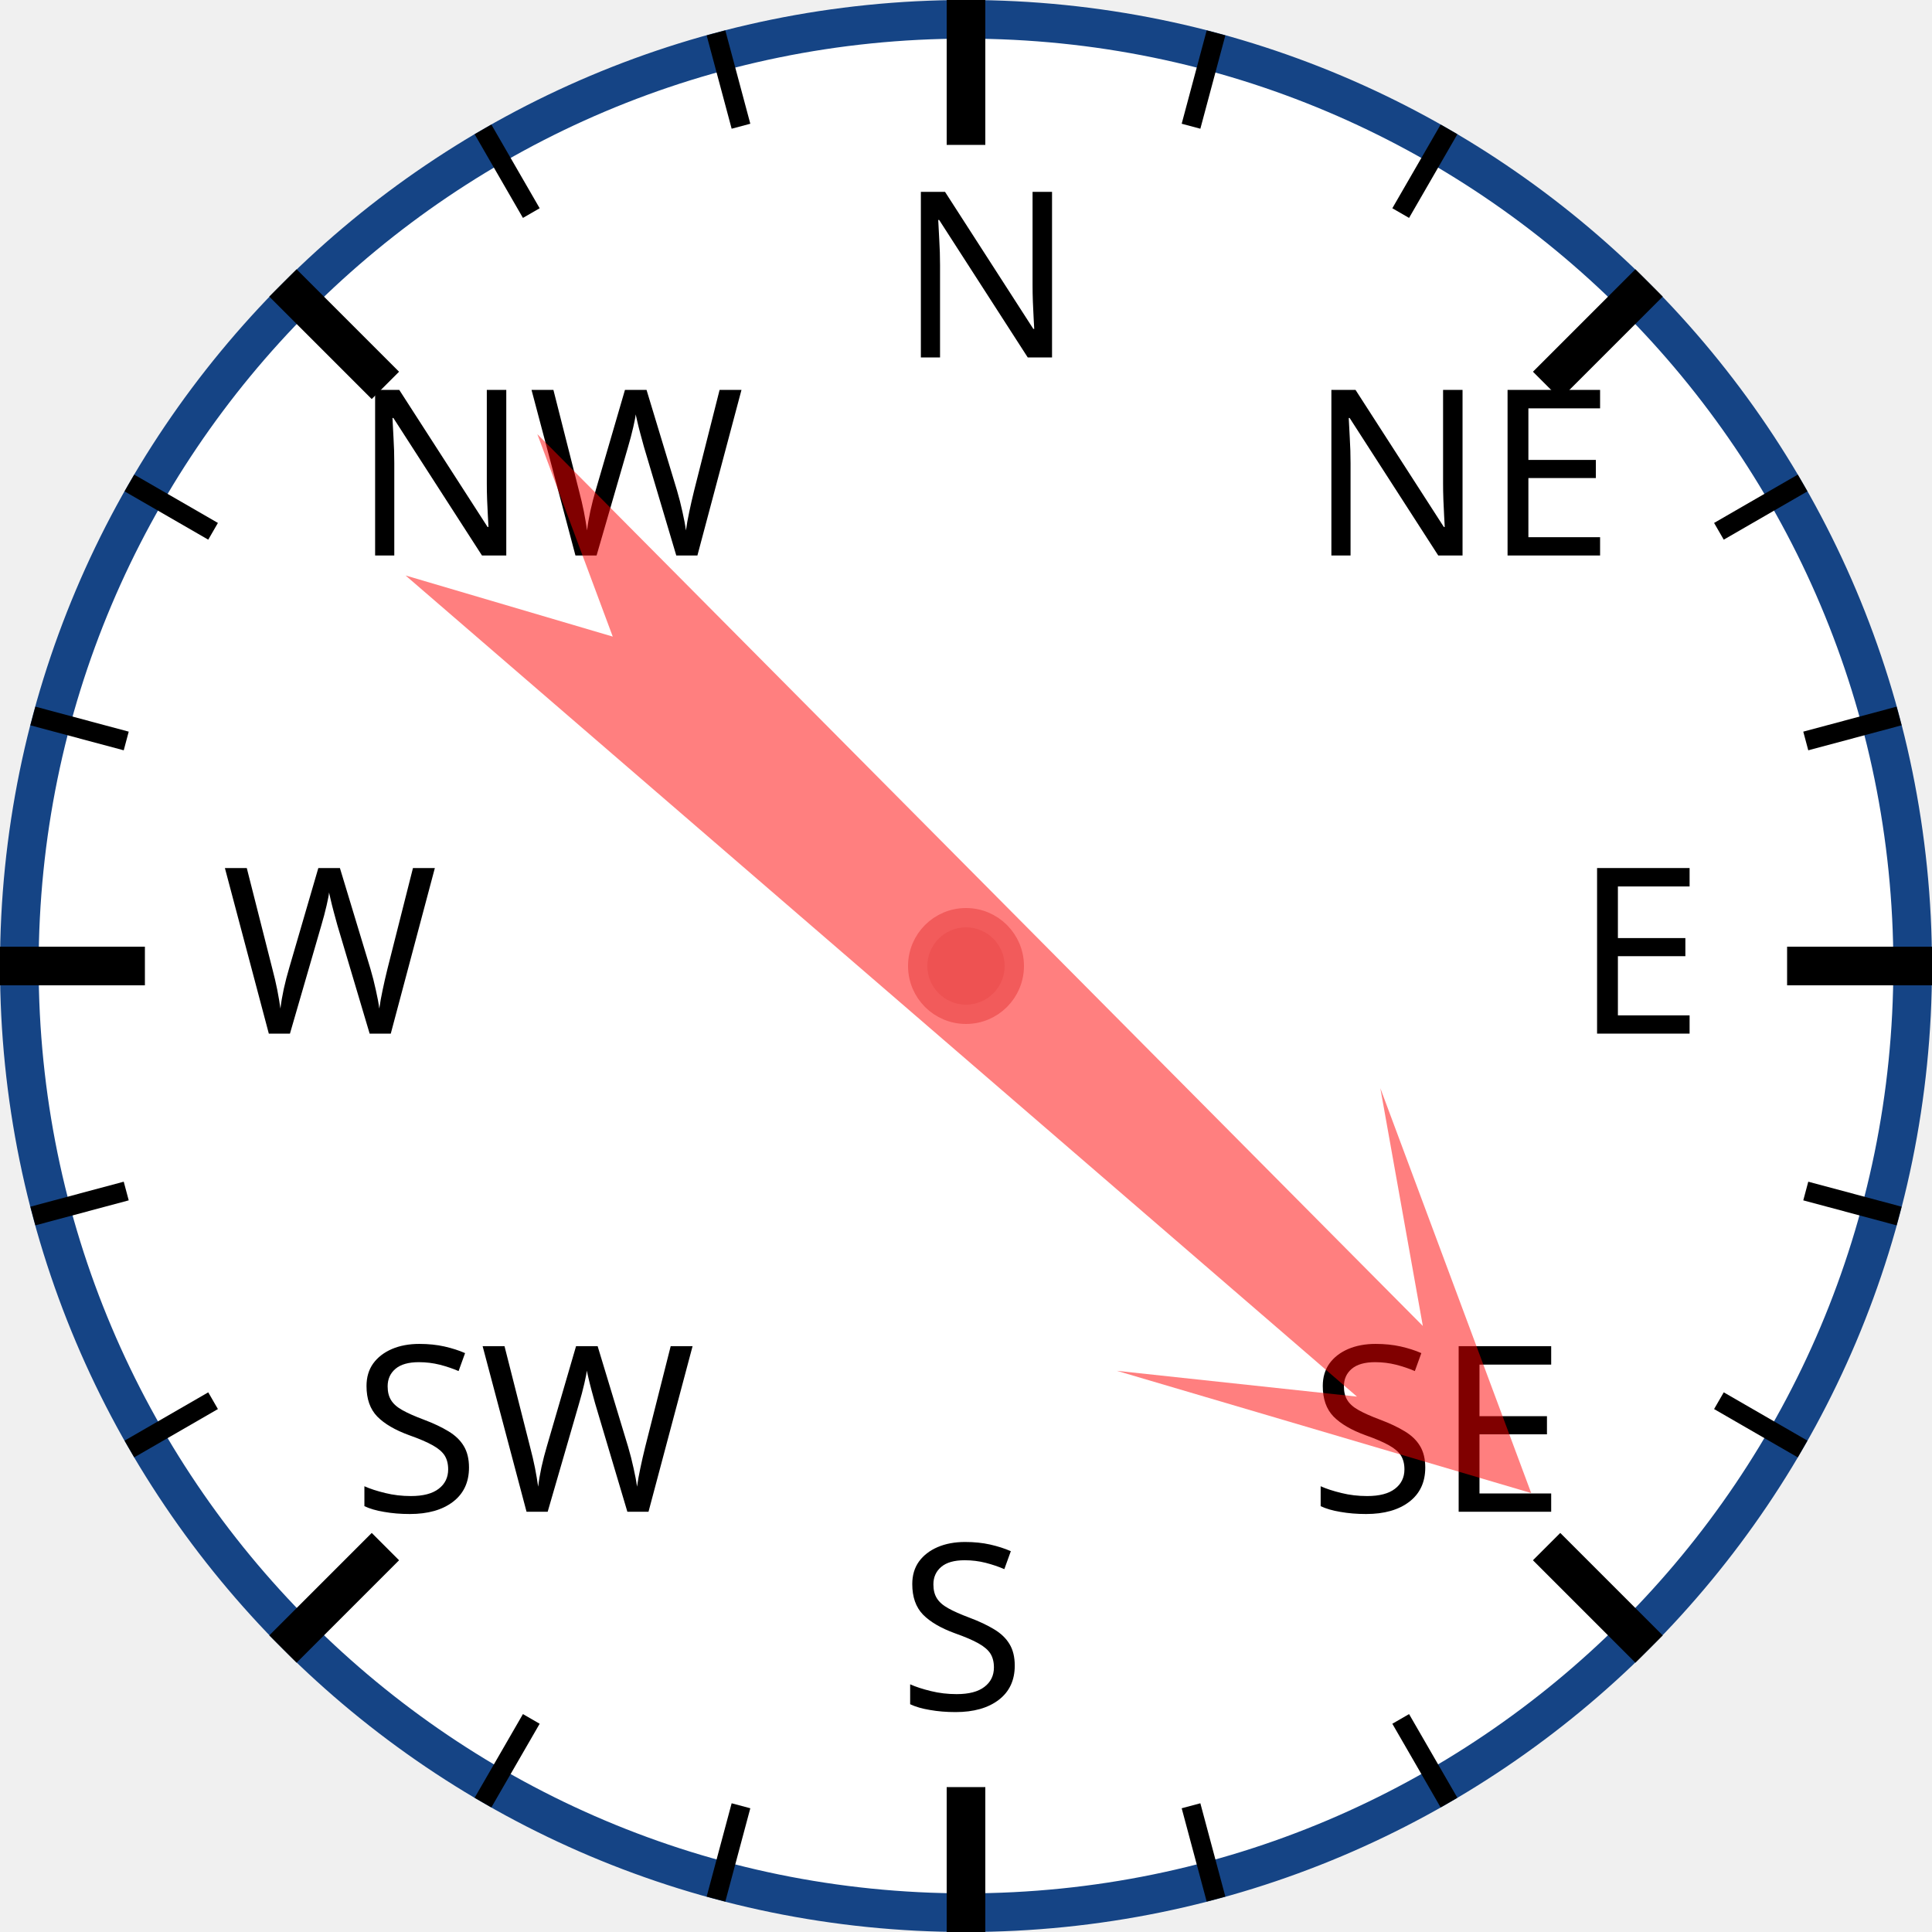
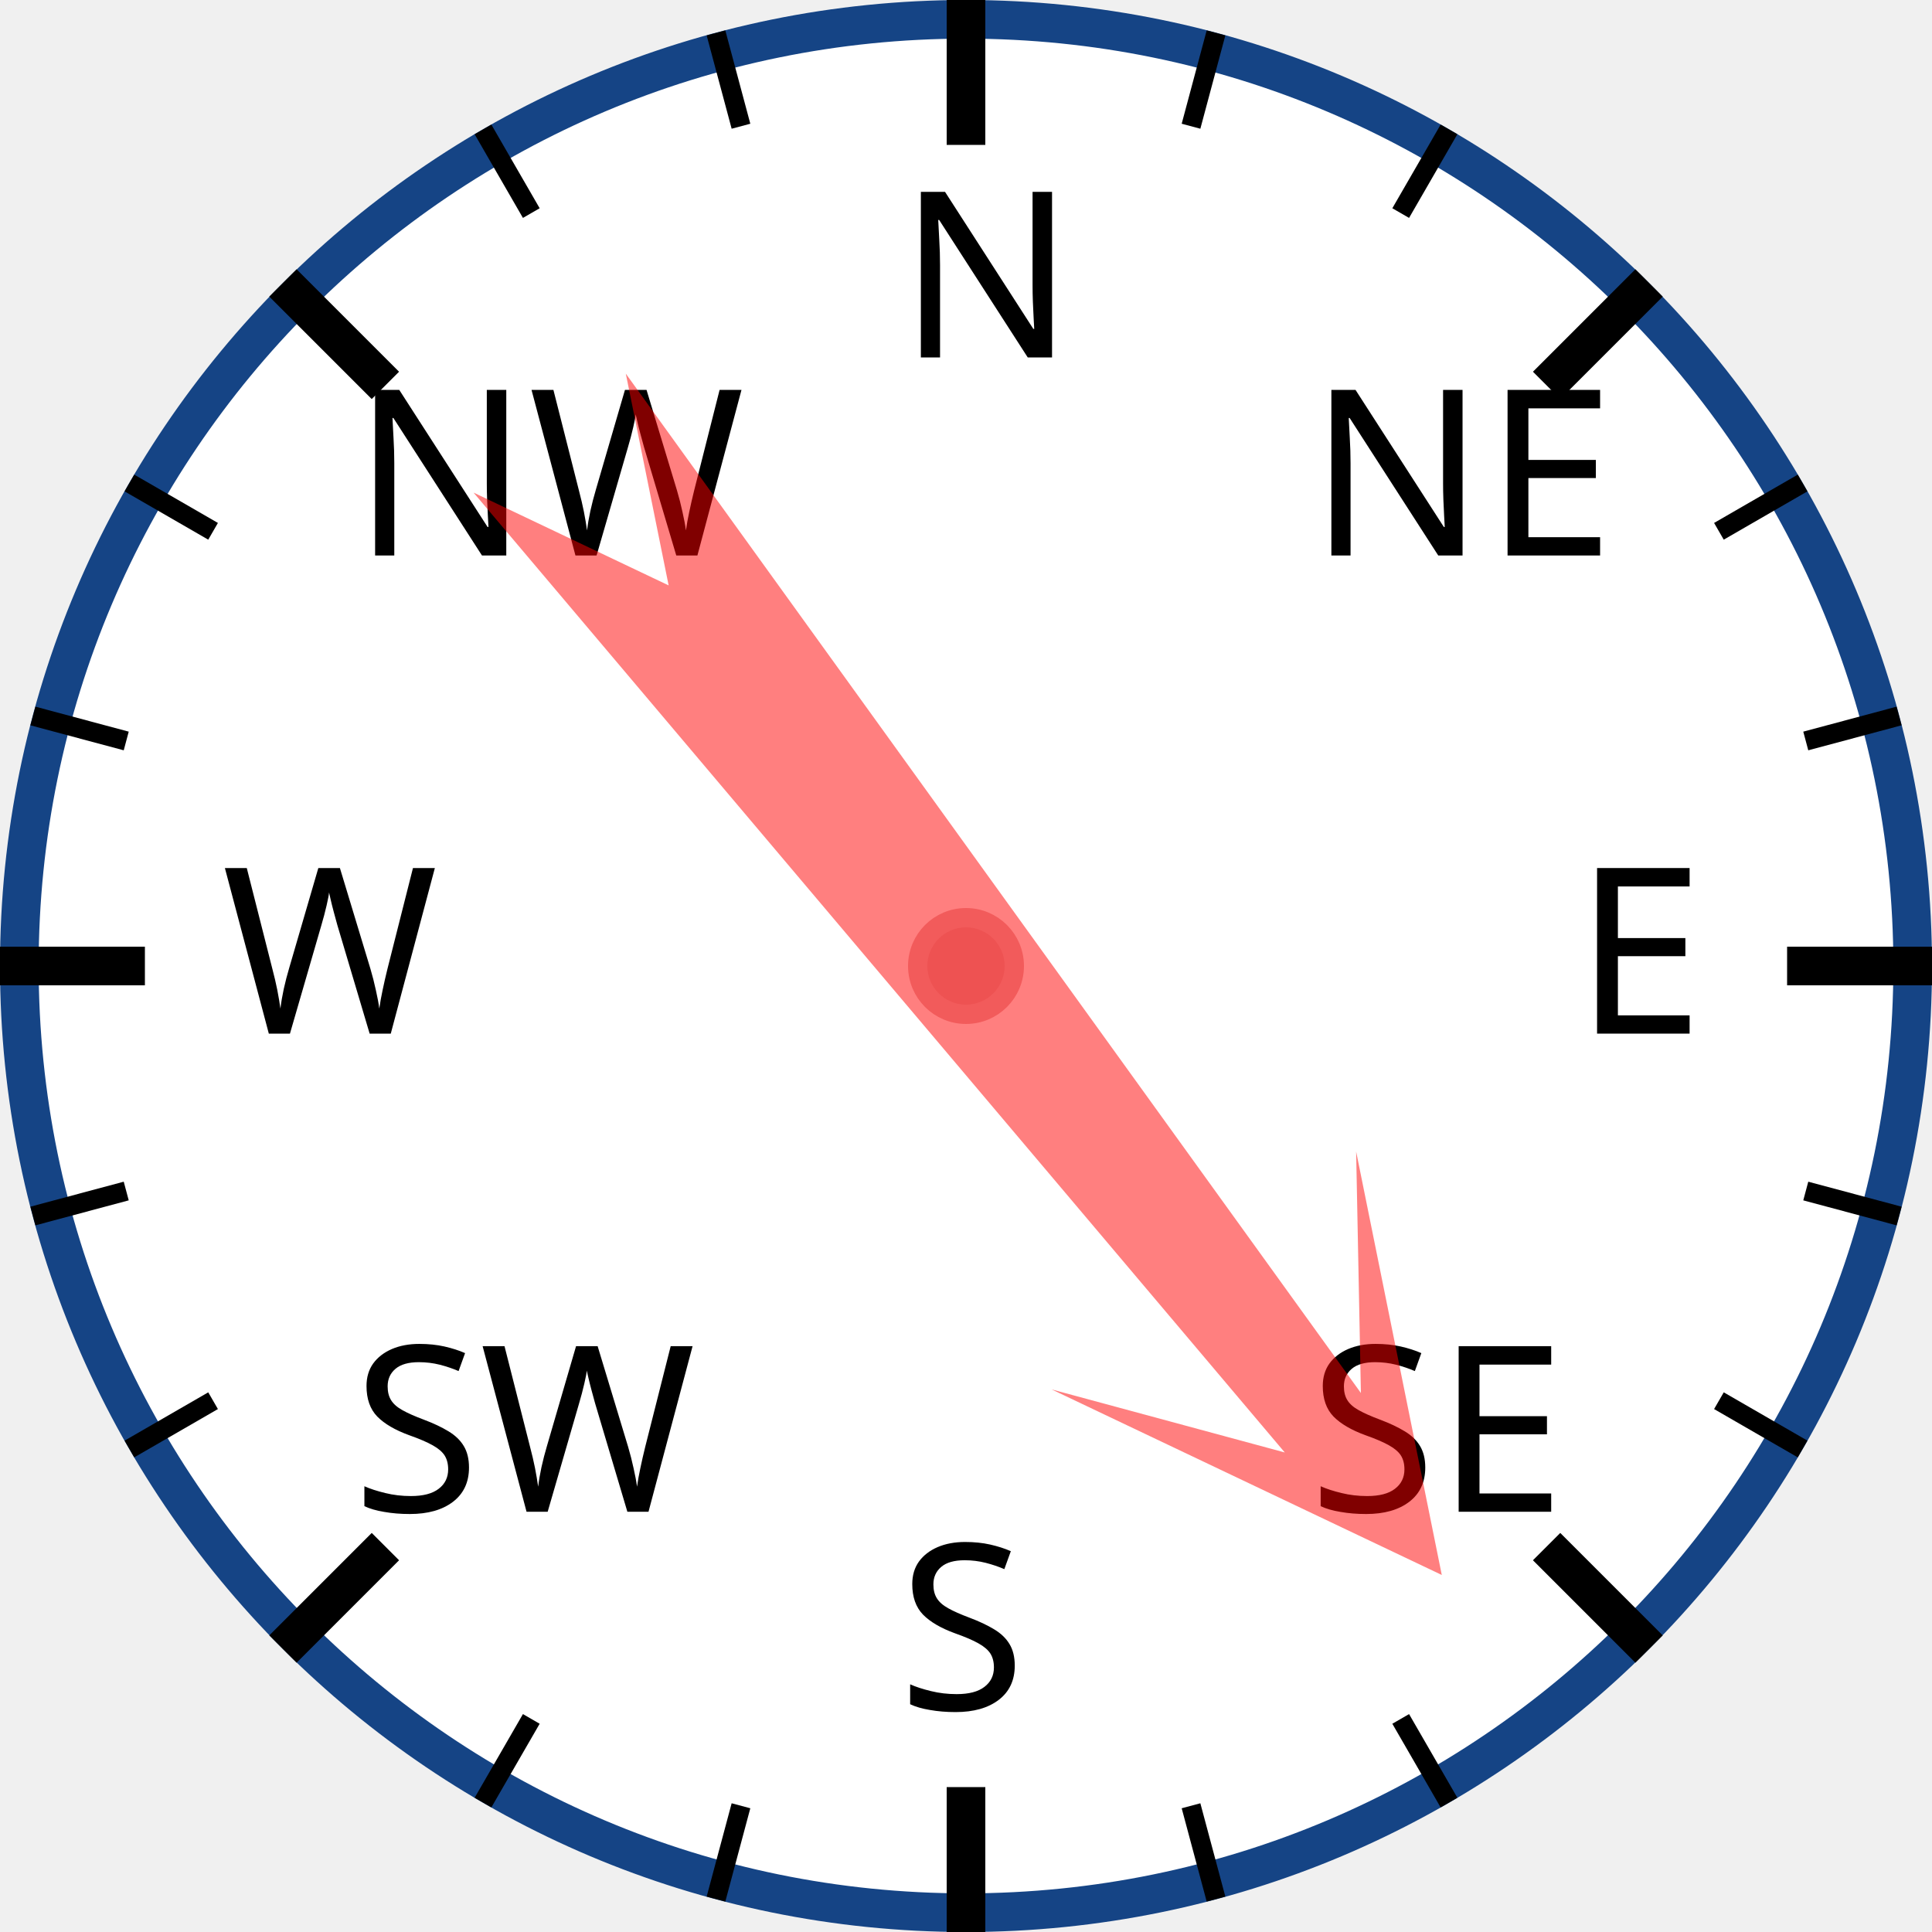
<svg xmlns="http://www.w3.org/2000/svg" width="120px" height="120px" viewBox="0 0 200 200">
  <circle cx="100" cy="100" r="98" style="fill: white; stroke: #154485; stroke-width: 4;" />
  <text x="93.0" y="37.0" style="font-family: sans-serif; font-size: 18pt;">N</text>
  <line x1="100.0" y1="0.0" x2="100.0" y2="15.0" style="stroke: black; stroke-width: 4;" />
  <line x1="74.118" y1="3.407" x2="76.706" y2="13.067" style="stroke: black; stroke-width: 2;" />
  <line x1="50" y1="13.397" x2="55" y2="22.058" style="stroke: black; stroke-width: 2;" />
  <text x="36.503" y="57.503" style="font-family: sans-serif; font-size: 18pt;">NW</text>
  <line x1="29.289" y1="29.289" x2="39.896" y2="39.896" style="stroke: black; stroke-width: 4;" />
  <line x1="13.397" y1="50" x2="22.058" y2="55" style="stroke: black; stroke-width: 2;" />
  <line x1="3.407" y1="74.118" x2="13.067" y2="76.706" style="stroke: black; stroke-width: 2;" />
  <text x="23.0" y="107.0" style="font-family: sans-serif; font-size: 18pt;">W</text>
  <line x1="0.0" y1="100.0" x2="15.0" y2="100.0" style="stroke: black; stroke-width: 4;" />
  <line x1="3.407" y1="125.882" x2="13.067" y2="123.294" style="stroke: black; stroke-width: 2;" />
  <line x1="13.397" y1="150" x2="22.058" y2="145" style="stroke: black; stroke-width: 2;" />
  <text x="36.503" y="156.497" style="font-family: sans-serif; font-size: 18pt;">SW</text>
  <line x1="29.289" y1="170.711" x2="39.896" y2="160.104" style="stroke: black; stroke-width: 4;" />
  <line x1="50" y1="186.603" x2="55" y2="177.942" style="stroke: black; stroke-width: 2;" />
  <line x1="74.118" y1="196.593" x2="76.706" y2="186.933" style="stroke: black; stroke-width: 2;" />
  <text x="93" y="177.0" style="font-family: sans-serif; font-size: 18pt;">S</text>
  <line x1="100" y1="200.0" x2="100" y2="185.0" style="stroke: black; stroke-width: 4;" />
  <line x1="125.882" y1="196.593" x2="123.294" y2="186.933" style="stroke: black; stroke-width: 2;" />
  <line x1="150.0" y1="186.603" x2="145.0" y2="177.942" style="stroke: black; stroke-width: 2;" />
  <text x="135.497" y="156.497" style="font-family: sans-serif; font-size: 18pt;">SE</text>
  <line x1="170.711" y1="170.711" x2="160.104" y2="160.104" style="stroke: black; stroke-width: 4;" />
  <line x1="186.603" y1="150" x2="177.942" y2="145" style="stroke: black; stroke-width: 2;" />
  <line x1="196.593" y1="125.882" x2="186.933" y2="123.294" style="stroke: black; stroke-width: 2;" />
  <text x="163.0" y="107" style="font-family: sans-serif; font-size: 18pt;">E</text>
  <line x1="200.0" y1="100" x2="185.0" y2="100" style="stroke: black; stroke-width: 4;" />
  <line x1="196.593" y1="74.118" x2="186.933" y2="76.706" style="stroke: black; stroke-width: 2;" />
  <line x1="186.603" y1="50" x2="177.942" y2="55" style="stroke: black; stroke-width: 2;" />
  <text x="135.497" y="57.503" style="font-family: sans-serif; font-size: 18pt;">NE</text>
  <line x1="170.711" y1="29.289" x2="160.104" y2="39.896" style="stroke: black; stroke-width: 4;" />
  <line x1="150" y1="13.397" x2="145" y2="22.058" style="stroke: black; stroke-width: 2;" />
  <line x1="125.882" y1="3.407" x2="123.294" y2="13.067" style="stroke: black; stroke-width: 2;" />
-   <polygon points="100 20 120 60 105 40 110 170 100 150 90 170 95 40 80 60" style="fill: red; fill-opacity: 0.5;" transform="rotate(133,100,100)" />
+   <polygon points="100 20 120 60 105 40 110 170 100 150 90 170 95 40 80 60" style="fill: red; fill-opacity: 0.5;" transform="rotate(142,100,100)" />
  <circle cx="100" cy="100" r="5" style="fill: #EE5252; stroke: #F25B5B; stroke-width: 2;" />
</svg>
